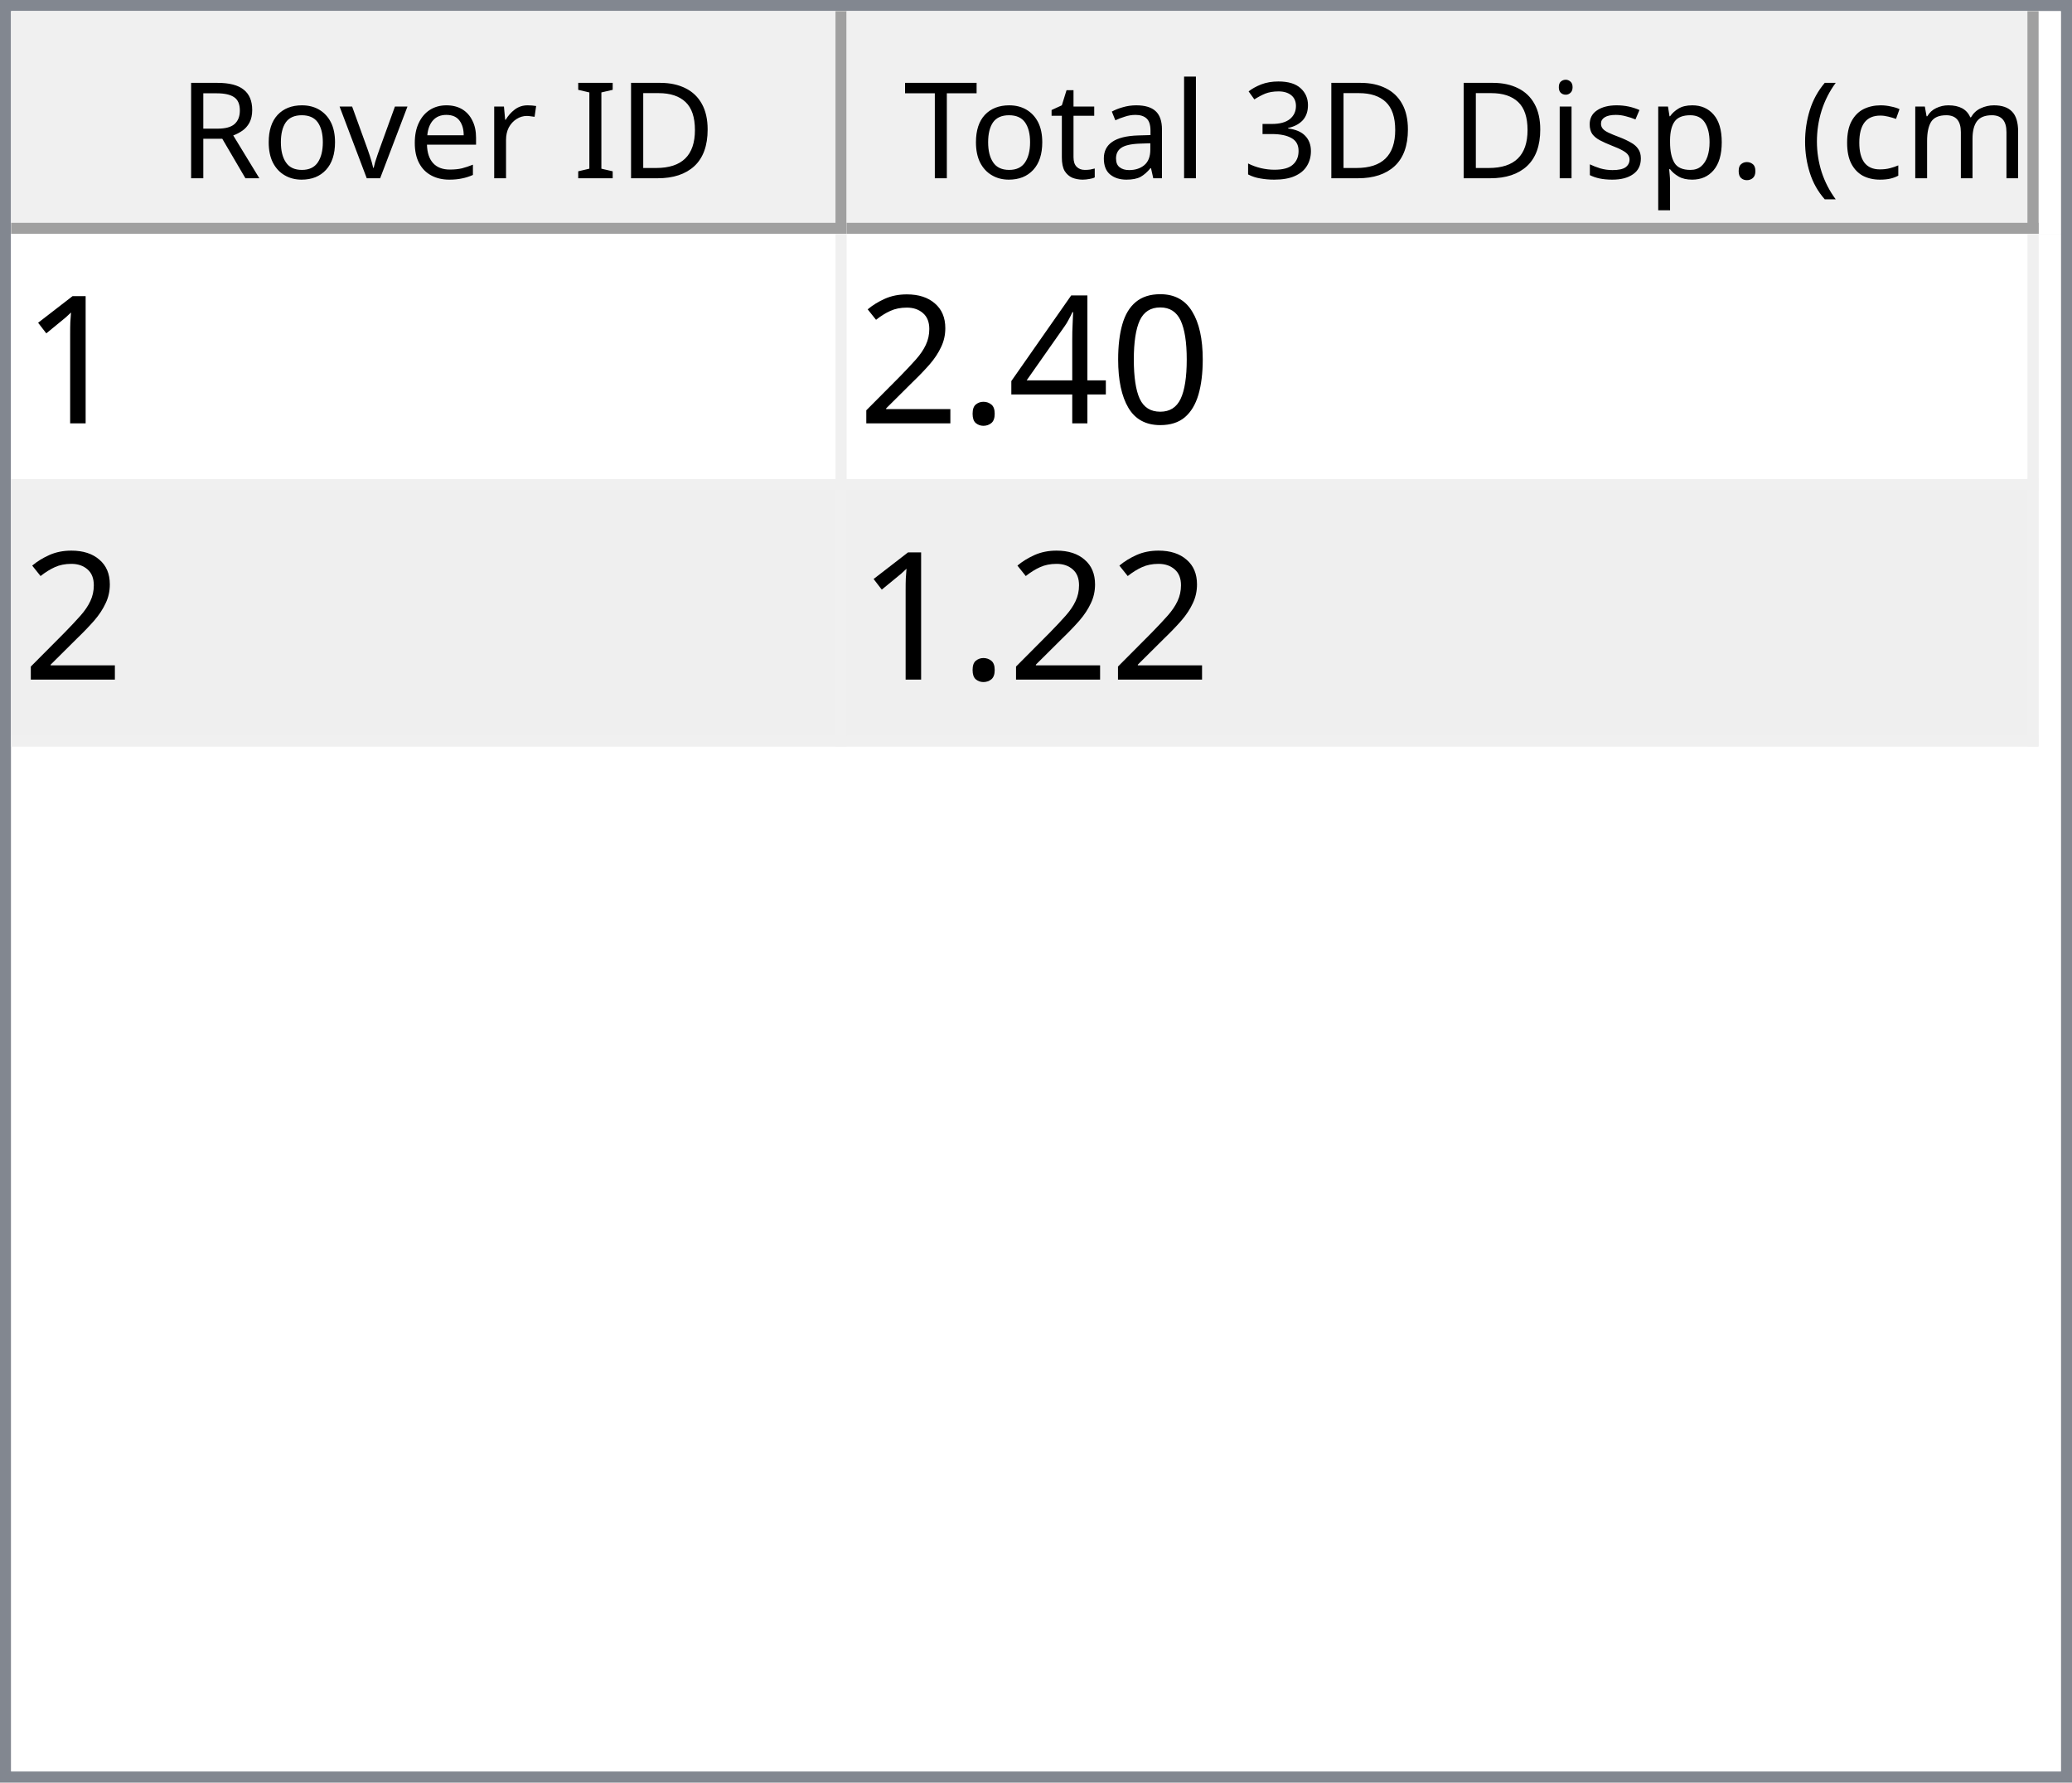
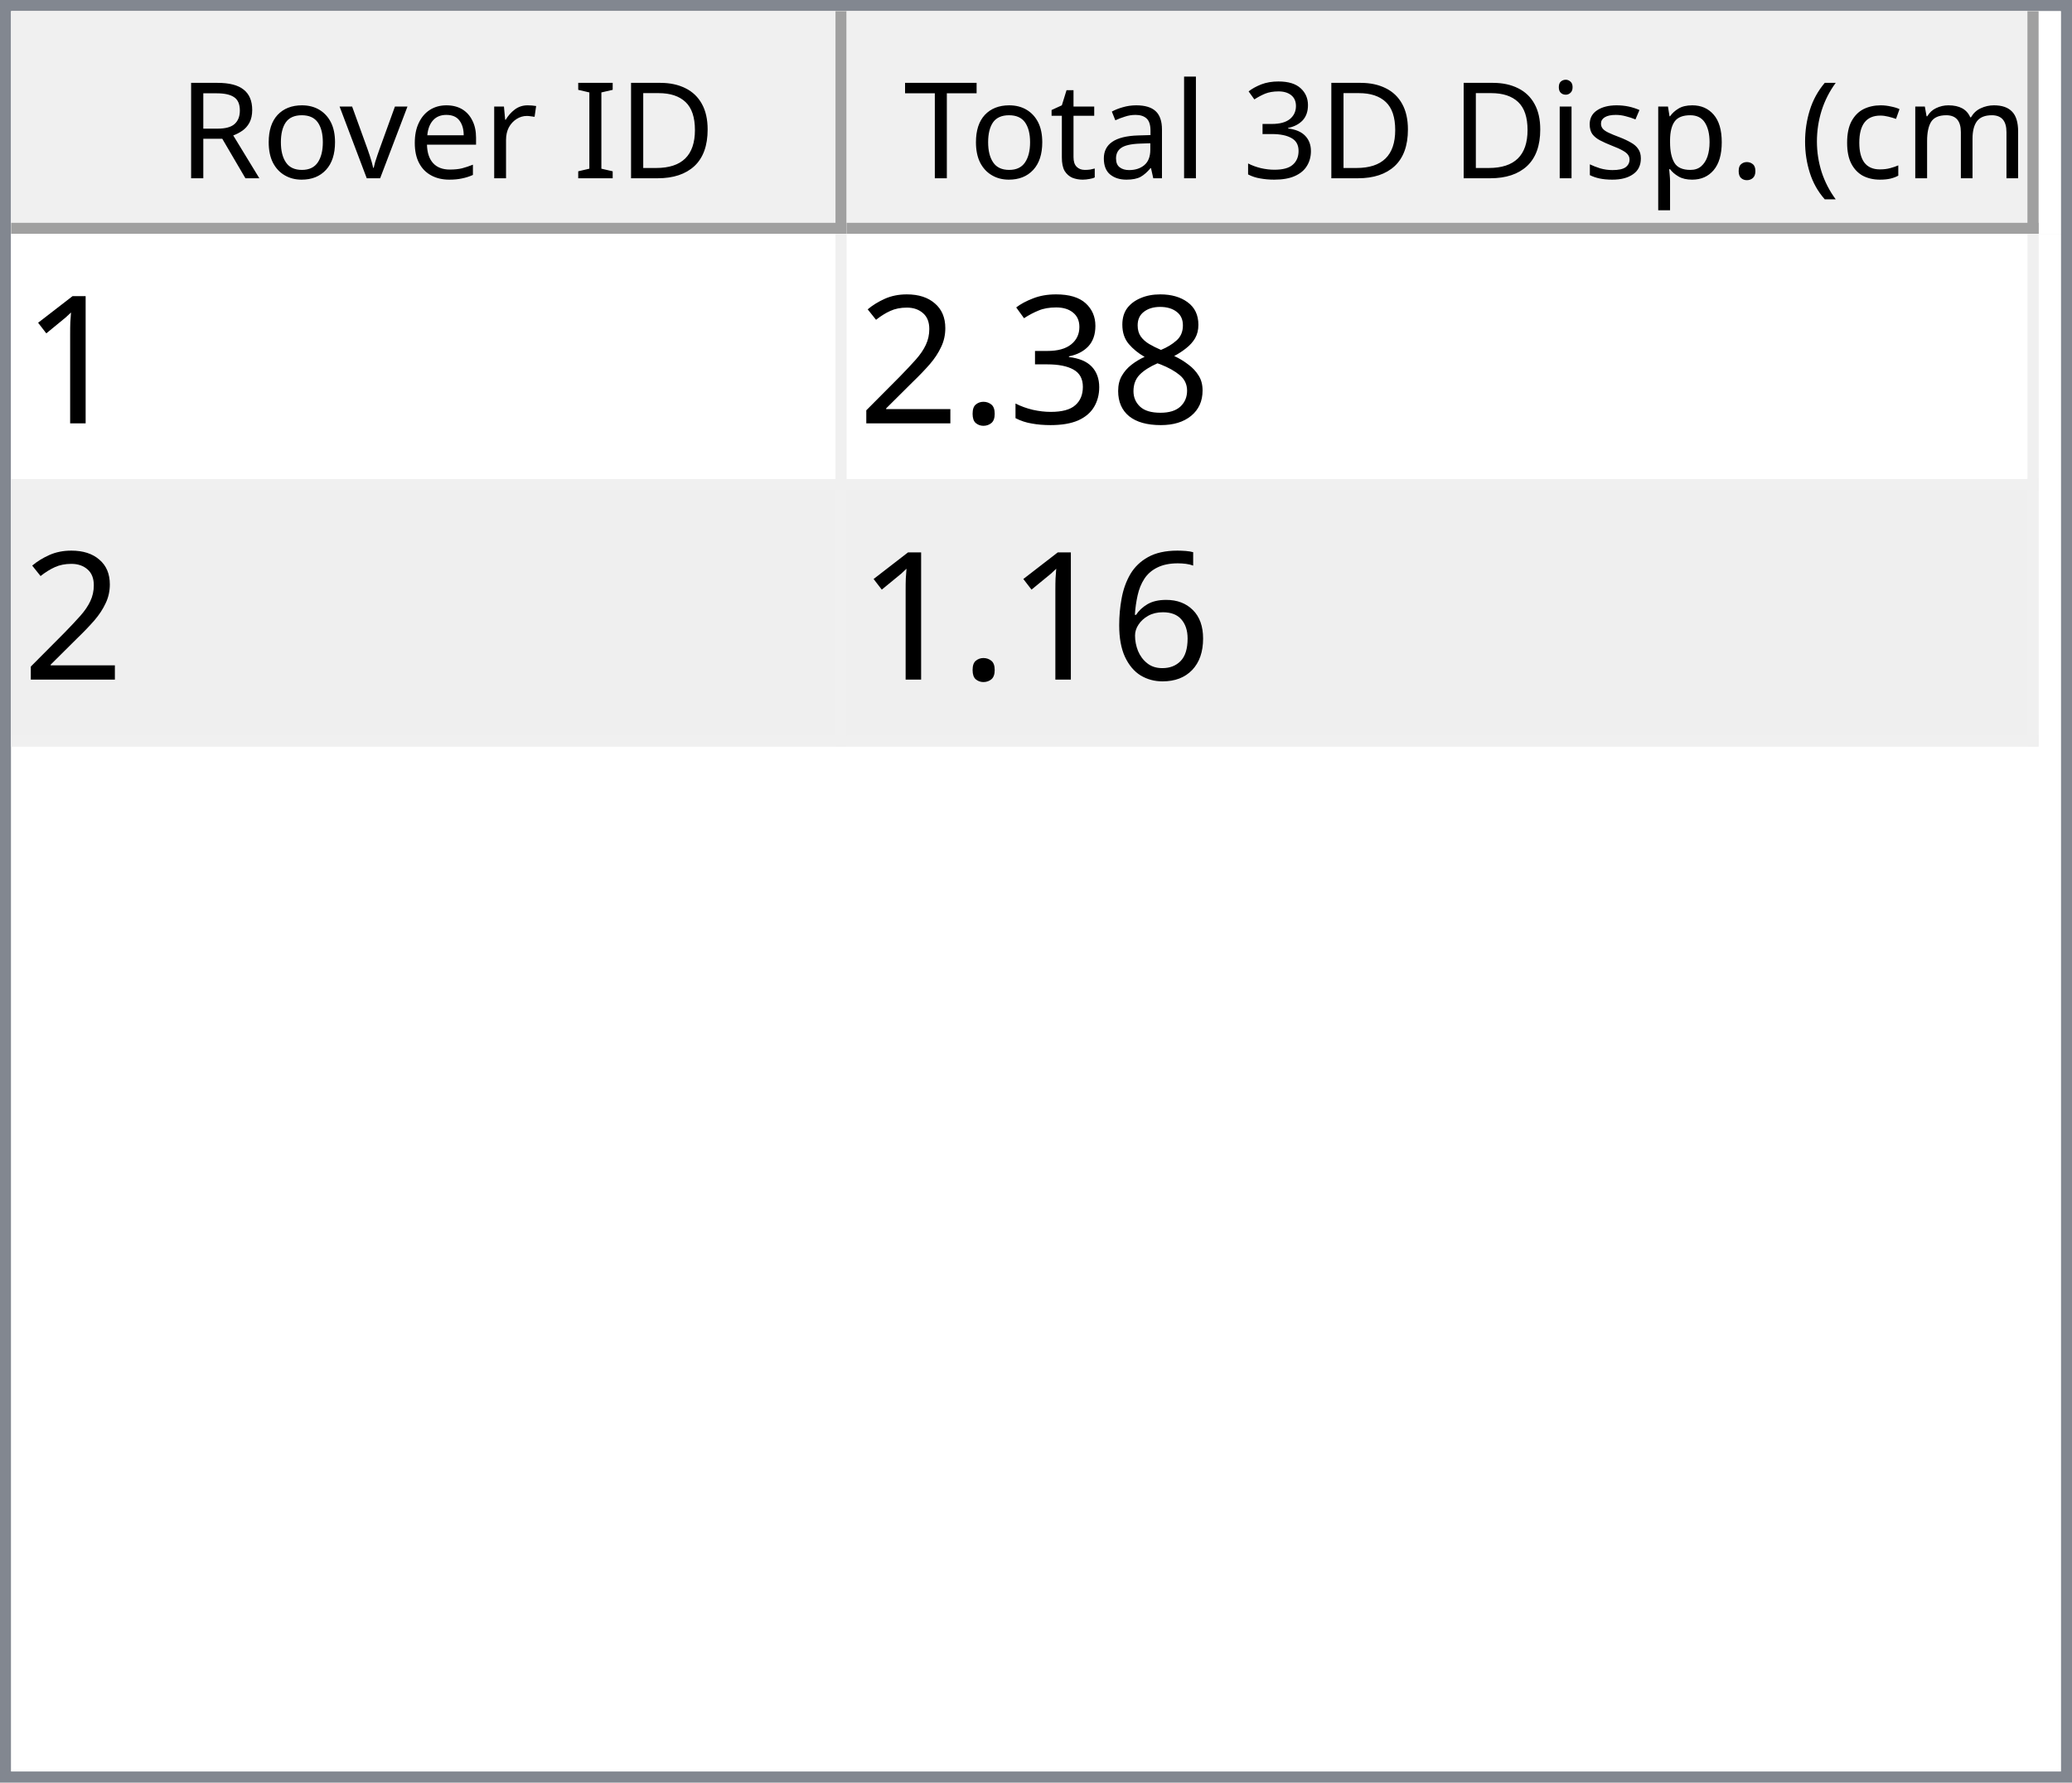
<svg xmlns="http://www.w3.org/2000/svg" style="fill-opacity:1; color-rendering:auto; color-interpolation:auto; text-rendering:auto; stroke:black; stroke-linecap:square; stroke-miterlimit:10; shape-rendering:auto; stroke-opacity:1; fill:black; stroke-dasharray:none; font-weight:normal; stroke-width:1; font-family:'Dialog'; font-style:normal; stroke-linejoin:miter; font-size:12px; stroke-dashoffset:0; image-rendering:auto;" width="186" height="160">
  <defs id="genericDefs" />
  <g>
    <defs id="defs1">
      <clipPath clipPathUnits="userSpaceOnUse" id="clipPath1">
        <path d="M0 0 L186 0 L186 160 L0 160 L0 0 Z" />
      </clipPath>
      <clipPath clipPathUnits="userSpaceOnUse" id="clipPath2">
        <path d="M0 0 L0 160 L186 160 L186 0 Z" />
      </clipPath>
      <clipPath clipPathUnits="userSpaceOnUse" id="clipPath3">
        <path d="M0 0 L0 20 L184 20 L184 0 Z" />
      </clipPath>
      <clipPath clipPathUnits="userSpaceOnUse" id="clipPath4">
        <path d="M0 0 L0 20 L75 20 L75 0 Z" />
      </clipPath>
      <clipPath clipPathUnits="userSpaceOnUse" id="clipPath5">
        <path d="M1 1 L1 19 L74 19 L74 1 Z" />
      </clipPath>
      <clipPath clipPathUnits="userSpaceOnUse" id="clipPath6">
        <path d="M0 0 L0 18 L73 18 L73 0 Z" />
      </clipPath>
      <clipPath clipPathUnits="userSpaceOnUse" id="clipPath7">
        <path d="M-0.5 -0.5 L-0.5 19.5 L74.5 19.5 L74.5 -0.5 Z" />
      </clipPath>
      <clipPath clipPathUnits="userSpaceOnUse" id="clipPath8">
        <path d="M0 0 L0 20 L107 20 L107 0 Z" />
      </clipPath>
      <clipPath clipPathUnits="userSpaceOnUse" id="clipPath9">
        <path d="M1 1 L1 19 L106 19 L106 1 Z" />
      </clipPath>
      <clipPath clipPathUnits="userSpaceOnUse" id="clipPath10">
        <path d="M0 0 L0 18 L105 18 L105 0 Z" />
      </clipPath>
      <clipPath clipPathUnits="userSpaceOnUse" id="clipPath11">
        <path d="M-0.5 -0.5 L-0.5 19.5 L106.5 19.5 L106.5 -0.5 Z" />
      </clipPath>
      <clipPath clipPathUnits="userSpaceOnUse" id="clipPath12">
        <path d="M0 0 L0 138 L184 138 L184 0 Z" />
      </clipPath>
      <clipPath clipPathUnits="userSpaceOnUse" id="clipPath13">
        <path d="M0 0 L0 46 L182 46 L182 0 Z" />
      </clipPath>
      <clipPath clipPathUnits="userSpaceOnUse" id="clipPath14">
        <path d="M-0.5 -0.5 L-0.5 45.5 L181.5 45.5 L181.5 -0.5 Z" />
      </clipPath>
      <clipPath clipPathUnits="userSpaceOnUse" id="clipPath15">
        <path d="M0 0 L0 22 L74 22 L74 0 Z" />
      </clipPath>
      <clipPath clipPathUnits="userSpaceOnUse" id="clipPath16">
        <path d="M0 0 L0 22 L106 22 L106 0 Z" />
      </clipPath>
      <font horiz-adv-x="64.551" id="font1">
        <font-face ascent="107.91" descent="25.098" units-per-em="100" style="font-style:normal; font-family:Segoe UI; font-weight:normal;" />
        <missing-glyph horiz-adv-x="64.551" d="M8.109 0 L8.109 68.266 L56.453 68.266 L56.453 0 L8.109 0 ZM15.328 7.234 L49.219 7.234 L49.219 61.031 L15.328 61.031 L15.328 7.234 Z" />
        <glyph unicode="D" horiz-adv-x="70.117" d="M9.188 0 L9.188 70.016 L28.516 70.016 Q65.531 70.016 65.531 35.891 Q65.531 19.672 55.25 9.836 Q44.969 0 27.734 0 L9.188 0 ZM17.391 62.594 L17.391 7.422 L27.828 7.422 Q41.609 7.422 49.273 14.797 Q56.938 22.172 56.938 35.688 Q56.938 62.594 28.328 62.594 L17.391 62.594 Z" />
        <glyph unicode="I" horiz-adv-x="26.611" d="M17.391 0 L9.188 0 L9.188 70.016 L17.391 70.016 L17.391 0 Z" />
        <glyph unicode=" " horiz-adv-x="27.393" d="" />
        <glyph unicode="r" horiz-adv-x="34.766" d="M34.188 41.891 Q32.078 43.5 28.125 43.5 Q23 43.5 19.555 38.672 Q16.109 33.844 16.109 25.484 L16.109 0 L8.109 0 L8.109 50 L16.109 50 L16.109 39.703 L16.312 39.703 Q18.016 44.969 21.531 47.922 Q25.047 50.875 29.391 50.875 Q32.516 50.875 34.188 50.203 L34.188 41.891 Z" />
        <glyph unicode="e" horiz-adv-x="52.295" d="M48.297 23 L12.984 23 Q13.188 14.656 17.484 10.109 Q21.781 5.562 29.297 5.562 Q37.75 5.562 44.828 11.141 L44.828 3.609 Q38.234 -1.172 27.391 -1.172 Q16.797 -1.172 10.742 5.641 Q4.688 12.453 4.688 24.812 Q4.688 36.469 11.305 43.82 Q17.922 51.172 27.734 51.172 Q37.547 51.172 42.922 44.828 Q48.297 38.484 48.297 27.203 L48.297 23 ZM40.094 29.781 Q40.047 36.719 36.75 40.578 Q33.453 44.438 27.594 44.438 Q21.922 44.438 17.969 40.383 Q14.016 36.328 13.094 29.781 L40.094 29.781 Z" />
        <glyph unicode="v" horiz-adv-x="47.9" d="M47.406 50 L27.484 0 L19.625 0 L0.688 50 L9.469 50 L22.172 13.672 Q23.578 9.672 23.922 6.688 L24.125 6.688 Q24.609 10.453 25.688 13.484 L38.969 50 L47.406 50 Z" />
        <glyph unicode="o" horiz-adv-x="58.594" d="M29 -1.172 Q17.922 -1.172 11.305 5.836 Q4.688 12.844 4.688 24.422 Q4.688 37.016 11.57 44.094 Q18.453 51.172 30.172 51.172 Q41.359 51.172 47.633 44.289 Q53.906 37.406 53.906 25.203 Q53.906 13.234 47.141 6.031 Q40.375 -1.172 29 -1.172 ZM29.594 44.438 Q21.875 44.438 17.383 39.188 Q12.891 33.938 12.891 24.703 Q12.891 15.828 17.43 10.695 Q21.969 5.562 29.594 5.562 Q37.359 5.562 41.531 10.594 Q45.703 15.625 45.703 24.906 Q45.703 34.281 41.531 39.359 Q37.359 44.438 29.594 44.438 Z" />
        <glyph unicode="R" horiz-adv-x="59.814" d="M59.375 0 L49.609 0 L37.891 19.625 Q36.281 22.359 34.766 24.289 Q33.25 26.219 31.664 27.438 Q30.078 28.656 28.25 29.219 Q26.422 29.781 24.125 29.781 L17.391 29.781 L17.391 0 L9.188 0 L9.188 70.016 L30.078 70.016 Q34.672 70.016 38.555 68.867 Q42.438 67.719 45.289 65.375 Q48.141 63.031 49.758 59.547 Q51.375 56.062 51.375 51.375 Q51.375 47.703 50.273 44.656 Q49.172 41.609 47.148 39.211 Q45.125 36.812 42.266 35.133 Q39.406 33.453 35.844 32.516 L35.844 32.328 Q37.594 31.547 38.891 30.547 Q40.188 29.547 41.359 28.18 Q42.531 26.812 43.68 25.078 Q44.828 23.344 46.234 21.047 L59.375 0 ZM17.391 62.594 L17.391 37.203 L28.516 37.203 Q31.594 37.203 34.203 38.133 Q36.812 39.062 38.719 40.797 Q40.625 42.531 41.703 45.047 Q42.781 47.562 42.781 50.688 Q42.781 56.297 39.141 59.445 Q35.5 62.594 28.609 62.594 L17.391 62.594 Z" />
        <glyph unicode=")" horiz-adv-x="30.176" d="M8.297 -15.922 L1.172 -15.922 Q16.406 2.344 16.406 26.812 Q16.406 51.469 1.078 70.016 L8.297 70.016 Q23.531 52.156 23.531 26.703 Q23.531 1.375 8.297 -15.922 Z" />
        <glyph unicode="m" horiz-adv-x="86.133" d="M79.109 0 L71.094 0 L71.094 28.719 Q71.094 37.016 68.531 40.727 Q65.969 44.438 59.906 44.438 Q54.781 44.438 51.195 39.75 Q47.609 35.062 47.609 28.516 L47.609 0 L39.594 0 L39.594 29.688 Q39.594 44.438 28.219 44.438 Q22.953 44.438 19.531 40.016 Q16.109 35.594 16.109 28.516 L16.109 0 L8.109 0 L8.109 50 L16.109 50 L16.109 42.094 L16.312 42.094 Q21.625 51.172 31.844 51.172 Q36.969 51.172 40.773 48.312 Q44.578 45.453 46 40.828 Q51.562 51.172 62.594 51.172 Q79.109 51.172 79.109 30.812 L79.109 0 Z" />
        <glyph unicode="c" horiz-adv-x="46.191" d="M42.188 2.297 Q36.422 -1.172 28.516 -1.172 Q17.828 -1.172 11.258 5.789 Q4.688 12.75 4.688 23.828 Q4.688 36.188 11.766 43.68 Q18.844 51.172 30.672 51.172 Q37.25 51.172 42.281 48.734 L42.281 40.531 Q36.719 44.438 30.375 44.438 Q22.703 44.438 17.797 38.945 Q12.891 33.453 12.891 24.516 Q12.891 15.719 17.508 10.641 Q22.125 5.562 29.891 5.562 Q36.422 5.562 42.188 9.906 L42.188 2.297 Z" />
        <glyph unicode="(" horiz-adv-x="30.176" d="M29.109 -15.922 L21.969 -15.922 Q6.844 1.375 6.844 26.703 Q6.844 52.156 21.969 70.016 L29.203 70.016 Q13.875 51.469 13.875 26.812 Q13.875 2.344 29.109 -15.922 Z" />
        <glyph unicode="." horiz-adv-x="21.68" d="M10.891 -1.078 Q8.641 -1.078 7.055 0.539 Q5.469 2.156 5.469 4.391 Q5.469 6.641 7.055 8.273 Q8.641 9.906 10.891 9.906 Q13.188 9.906 14.797 8.273 Q16.406 6.641 16.406 4.391 Q16.406 2.156 14.797 0.539 Q13.188 -1.078 10.891 -1.078 Z" />
        <glyph unicode="p" horiz-adv-x="58.789" d="M16.312 7.234 L16.109 7.234 L16.109 -23 L8.109 -23 L8.109 50 L16.109 50 L16.109 41.219 L16.312 41.219 Q22.219 51.172 33.594 51.172 Q43.266 51.172 48.688 44.461 Q54.109 37.75 54.109 26.469 Q54.109 13.922 48 6.375 Q41.891 -1.172 31.297 -1.172 Q21.578 -1.172 16.312 7.234 ZM16.109 27.391 L16.109 20.406 Q16.109 14.203 20.141 9.883 Q24.172 5.562 30.375 5.562 Q37.641 5.562 41.773 11.133 Q45.906 16.703 45.906 26.609 Q45.906 34.969 42.047 39.703 Q38.188 44.438 31.594 44.438 Q24.609 44.438 20.359 39.578 Q16.109 34.719 16.109 27.391 Z" />
        <glyph unicode="s" horiz-adv-x="42.432" d="M5.078 1.812 L5.078 10.406 Q11.625 5.562 19.484 5.562 Q30.031 5.562 30.031 12.594 Q30.031 14.594 29.125 15.992 Q28.219 17.391 26.68 18.461 Q25.141 19.531 23.07 20.383 Q21 21.234 18.609 22.172 Q15.281 23.484 12.766 24.828 Q10.25 26.172 8.57 27.859 Q6.891 29.547 6.031 31.695 Q5.172 33.844 5.172 36.719 Q5.172 40.234 6.789 42.945 Q8.406 45.656 11.086 47.484 Q13.766 49.312 17.211 50.242 Q20.656 51.172 24.312 51.172 Q30.812 51.172 35.938 48.922 L35.938 40.828 Q30.422 44.438 23.25 44.438 Q21 44.438 19.195 43.922 Q17.391 43.406 16.094 42.477 Q14.797 41.547 14.086 40.258 Q13.375 38.969 13.375 37.406 Q13.375 35.453 14.086 34.133 Q14.797 32.812 16.164 31.789 Q17.531 30.766 19.484 29.938 Q21.438 29.109 23.922 28.125 Q27.25 26.859 29.883 25.516 Q32.516 24.172 34.375 22.484 Q36.234 20.797 37.234 18.602 Q38.234 16.406 38.234 13.375 Q38.234 9.672 36.602 6.938 Q34.969 4.203 32.234 2.398 Q29.5 0.594 25.93 -0.289 Q22.359 -1.172 18.453 -1.172 Q10.75 -1.172 5.078 1.812 Z" />
        <glyph unicode="i" horiz-adv-x="24.219" d="M12.203 62.703 Q10.062 62.703 8.547 64.164 Q7.031 65.625 7.031 67.875 Q7.031 70.125 8.547 71.609 Q10.062 73.094 12.203 73.094 Q14.406 73.094 15.945 71.609 Q17.484 70.125 17.484 67.875 Q17.484 65.719 15.945 64.211 Q14.406 62.703 12.203 62.703 ZM16.109 0 L8.109 0 L8.109 50 L16.109 50 L16.109 0 Z" />
        <glyph unicode="3" horiz-adv-x="53.906" d="M46.531 19.828 Q46.531 15.094 44.75 11.211 Q42.969 7.328 39.719 4.57 Q36.469 1.812 31.93 0.297 Q27.391 -1.219 21.922 -1.219 Q11.922 -1.219 6 2.594 L6 11.188 Q13.094 5.609 22.219 5.609 Q25.875 5.609 28.828 6.539 Q31.781 7.469 33.906 9.227 Q36.031 10.984 37.18 13.477 Q38.328 15.969 38.328 19.094 Q38.328 32.812 18.797 32.812 L12.984 32.812 L12.984 39.594 L18.5 39.594 Q35.797 39.594 35.797 52.484 Q35.797 64.406 22.609 64.406 Q15.188 64.406 8.688 59.422 L8.688 67.188 Q15.375 71.188 24.609 71.188 Q29 71.188 32.57 69.969 Q36.141 68.75 38.68 66.555 Q41.219 64.359 42.609 61.281 Q44 58.203 44 54.5 Q44 40.672 30.031 36.719 L30.031 36.531 Q33.594 36.141 36.625 34.797 Q39.656 33.453 41.852 31.305 Q44.047 29.156 45.289 26.25 Q46.531 23.344 46.531 19.828 Z" />
        <glyph unicode="l" horiz-adv-x="24.219" d="M16.109 0 L8.109 0 L8.109 74.031 L16.109 74.031 L16.109 0 Z" />
        <glyph unicode="a" horiz-adv-x="50.879" d="M43.891 0 L35.891 0 L35.891 7.812 L35.688 7.812 Q30.469 -1.172 20.312 -1.172 Q12.844 -1.172 8.617 2.781 Q4.391 6.734 4.391 13.281 Q4.391 27.297 20.906 29.594 L35.891 31.688 Q35.891 44.438 25.594 44.438 Q16.547 44.438 9.281 38.281 L9.281 46.484 Q16.656 51.172 26.266 51.172 Q43.891 51.172 43.891 32.516 L43.891 0 ZM35.891 25.297 L23.828 23.641 Q18.266 22.859 15.43 20.875 Q12.594 18.891 12.594 13.875 Q12.594 10.203 15.211 7.883 Q17.828 5.562 22.172 5.562 Q28.125 5.562 32.008 9.742 Q35.891 13.922 35.891 20.312 L35.891 25.297 Z" />
        <glyph unicode="t" horiz-adv-x="33.887" d="M31.297 0.484 Q28.469 -1.078 23.828 -1.078 Q10.688 -1.078 10.688 13.578 L10.688 43.172 L2.094 43.172 L2.094 50 L10.688 50 L10.688 62.203 L18.703 64.797 L18.703 50 L31.297 50 L31.297 43.172 L18.703 43.172 L18.703 14.984 Q18.703 9.969 20.414 7.82 Q22.125 5.672 26.078 5.672 Q29.109 5.672 31.297 7.328 L31.297 0.484 Z" />
        <glyph unicode="T" horiz-adv-x="52.393" d="M50.594 62.594 L30.375 62.594 L30.375 0 L22.172 0 L22.172 62.594 L2 62.594 L2 70.016 L50.594 70.016 L50.594 62.594 Z" />
      </font>
      <font horiz-adv-x="75.0" id="font2">
        <font-face ascent="100.537" descent="21.973" units-per-em="100" style="font-style:normal; font-family:sans-serif; font-weight:normal;" />
        <missing-glyph horiz-adv-x="75.0" d="M12.5 0 L12.5 62.5 L62.5 62.5 L62.5 0 L12.5 0 ZM14.062 1.562 L60.938 1.562 L60.938 60.938 L14.062 60.938 L14.062 1.562 Z" />
        <glyph unicode="1" horiz-adv-x="55.615" d="M37.25 0 L28.469 0 L28.469 56 Q25.297 52.984 20.141 49.953 Q14.984 46.922 10.891 45.406 L10.891 53.906 Q18.266 57.375 23.781 62.305 Q29.297 67.234 31.594 71.875 L37.25 71.875 L37.25 0 Z" />
-         <glyph unicode="0" horiz-adv-x="55.615" d="M4.156 35.297 Q4.156 48 6.766 55.742 Q9.375 63.484 14.523 67.68 Q19.672 71.875 27.484 71.875 Q33.25 71.875 37.594 69.555 Q41.938 67.234 44.773 62.867 Q47.609 58.5 49.219 52.227 Q50.828 45.953 50.828 35.297 Q50.828 22.703 48.242 14.969 Q45.656 7.234 40.508 3.008 Q35.359 -1.219 27.484 -1.219 Q17.141 -1.219 11.234 6.203 Q4.156 15.141 4.156 35.297 ZM13.188 35.297 Q13.188 17.672 17.312 11.836 Q21.438 6 27.484 6 Q33.547 6 37.672 11.859 Q41.797 17.719 41.797 35.297 Q41.797 52.984 37.672 58.789 Q33.547 64.594 27.391 64.594 Q21.344 64.594 17.719 59.469 Q13.188 52.938 13.188 35.297 Z" />
-         <glyph unicode="4" horiz-adv-x="55.615" d="M32.328 0 L32.328 17.141 L1.266 17.141 L1.266 25.203 L33.938 71.578 L41.109 71.578 L41.109 25.203 L50.781 25.203 L50.781 17.141 L41.109 17.141 L41.109 0 L32.328 0 ZM32.328 25.203 L32.328 57.469 L9.906 25.203 L32.328 25.203 Z" />
+         <glyph unicode="8" horiz-adv-x="55.615" d="M17.672 38.812 Q12.203 40.828 9.57 44.539 Q6.938 48.25 6.938 53.422 Q6.938 61.234 12.555 66.555 Q18.172 71.875 27.484 71.875 Q36.859 71.875 42.578 66.43 Q48.297 60.984 48.297 53.172 Q48.297 48.188 45.68 44.508 Q43.062 40.828 37.75 38.812 Q44.344 36.672 47.781 31.883 Q51.219 27.094 51.219 20.453 Q51.219 11.281 44.727 5.031 Q38.234 -1.219 27.641 -1.219 Q17.047 -1.219 10.547 5.055 Q4.047 11.328 4.047 20.703 Q4.047 27.688 7.594 32.398 Q11.141 37.109 17.672 38.812 ZM15.922 53.719 Q15.922 48.641 19.195 45.414 Q22.469 42.188 27.688 42.188 Q32.766 42.188 36.016 45.383 Q39.266 48.578 39.266 53.219 Q39.266 58.062 35.914 61.359 Q32.562 64.656 27.594 64.656 Q22.562 64.656 19.242 61.43 Q15.922 58.203 15.922 53.719 ZM13.094 20.656 Q13.094 16.891 14.875 13.375 Q16.656 9.859 20.172 7.93 Q23.688 6 27.734 6 Q34.031 6 38.133 10.055 Q42.234 14.109 42.234 20.359 Q42.234 26.703 38.016 30.859 Q33.797 35.016 27.438 35.016 Q21.234 35.016 17.164 30.914 Q13.094 26.812 13.094 20.656 Z" />
+         <glyph unicode="3" horiz-adv-x="55.615" d="M4.203 18.891 L12.984 20.062 Q14.5 12.594 18.141 9.297 Q21.781 6 27 6 Q33.203 6 37.477 10.297 Q41.75 14.594 41.75 20.953 Q41.75 27 37.797 30.93 Q33.844 34.859 27.734 34.859 Q25.25 34.859 21.531 33.891 L22.516 41.609 Q23.391 41.5 23.922 41.5 Q29.547 41.5 34.039 44.43 Q38.531 47.359 38.531 53.469 Q38.531 58.297 35.258 61.477 Q31.984 64.656 26.812 64.656 Q21.688 64.656 18.266 61.43 Q14.844 58.203 13.875 51.766 L5.078 53.328 Q6.688 62.156 12.398 67.016 Q18.109 71.875 26.609 71.875 Q32.469 71.875 37.398 69.359 Q42.328 66.844 44.945 62.5 Q47.562 58.156 47.562 53.266 Q47.562 48.641 45.07 44.828 Q42.578 41.016 37.703 38.766 Q44.047 37.312 47.562 32.695 Q51.078 28.078 51.078 21.141 Q51.078 11.766 44.242 5.25 Q37.406 -1.266 26.953 -1.266 Q17.531 -1.266 11.305 4.352 Q5.078 9.969 4.203 18.891 Z" />
        <glyph unicode="." horiz-adv-x="27.783" d="M9.078 0 L9.078 10.016 L19.094 10.016 L19.094 0 L9.078 0 Z" />
        <glyph unicode="2" horiz-adv-x="55.615" d="M50.344 8.453 L50.344 0 L3.031 0 Q2.938 3.172 4.047 6.109 Q5.859 10.938 9.836 15.625 Q13.812 20.312 21.344 26.469 Q33.016 36.031 37.117 41.625 Q41.219 47.219 41.219 52.203 Q41.219 57.422 37.477 61.008 Q33.734 64.594 27.734 64.594 Q21.391 64.594 17.578 60.789 Q13.766 56.984 13.719 50.25 L4.688 51.172 Q5.609 61.281 11.664 66.578 Q17.719 71.875 27.938 71.875 Q38.234 71.875 44.242 66.164 Q50.25 60.453 50.25 52 Q50.25 47.703 48.492 43.555 Q46.734 39.406 42.656 34.812 Q38.578 30.219 29.109 22.219 Q21.188 15.578 18.945 13.211 Q16.703 10.844 15.234 8.453 L50.344 8.453 Z" />
+         <glyph unicode="6" horiz-adv-x="55.615" d="M49.75 54.047 L41.016 53.375 Q39.844 58.547 37.703 60.891 Q34.125 64.656 28.906 64.656 Q24.703 64.656 21.531 62.312 Q17.391 59.281 14.992 53.469 Q12.594 47.656 12.5 36.922 Q15.672 41.75 20.266 44.094 Q24.859 46.438 29.891 46.438 Q38.672 46.438 44.852 39.969 Q51.031 33.5 51.031 23.25 Q51.031 16.5 48.125 10.719 Q45.219 4.938 40.141 1.859 Q35.062 -1.219 28.609 -1.219 Q17.625 -1.219 10.695 6.859 Q3.766 14.938 3.766 33.5 Q3.766 54.25 11.422 63.672 Q18.109 71.875 29.438 71.875 Q37.891 71.875 43.289 67.141 Q48.688 62.406 49.75 54.047 ZM13.875 23.188 Q13.875 18.656 15.797 14.508 Q17.719 10.359 21.188 8.18 Q24.656 6 28.469 6 Q34.031 6 38.039 10.492 Q42.047 14.984 42.047 22.703 Q42.047 30.125 38.086 34.398 Q34.125 38.672 28.125 38.672 Q22.172 38.672 18.023 34.398 Q13.875 30.125 13.875 23.188 Z" />
      </font>
    </defs>
    <g style="fill:white; stroke:white;">
      <rect x="0" y="0" width="186" style="clip-path:url(#clipPath1); stroke:none;" height="160" />
    </g>
    <g style="fill:white; text-rendering:optimizeSpeed; color-rendering:optimizeSpeed; image-rendering:optimizeSpeed; shape-rendering:crispEdges; stroke:white; color-interpolation:sRGB;">
      <rect x="0" width="186" height="160" y="0" style="stroke:none;" />
      <path style="stroke:none;" d="M0 160 L186 160 L186 0 L0 0 Z" />
    </g>
    <g style="fill:rgb(240,240,240); font-family:'Segoe UI'; stroke:rgb(240,240,240);">
      <rect x="0" y="0" width="186" style="clip-path:url(#clipPath2); stroke:none;" height="160" />
    </g>
    <g style="fill:rgb(130,135,144); font-family:'Segoe UI'; stroke:rgb(130,135,144);">
      <path d="M0 0 L186 0 L186 160 L0 160 L0 0 ZM1 1 L185 1 L185 159 L1 159 L1 1 Z" style="fill-rule:evenodd; clip-path:url(#clipPath2); stroke:none;" />
    </g>
    <g style="fill:white; font-family:'Segoe UI'; stroke:white;" transform="translate(1,1)">
      <rect x="0" y="0" width="184" style="clip-path:url(#clipPath3); stroke:none;" height="20" />
    </g>
    <g style="fill:rgb(240,240,240); font-family:'Segoe UI'; stroke:rgb(240,240,240);" transform="translate(1,1)">
      <rect x="0" y="0" width="75" style="clip-path:url(#clipPath4); stroke:none;" height="20" />
    </g>
    <g style="font-family:'Segoe UI';" transform="translate(2,2)">
      <text x="14" xml:space="preserve" y="14" style="clip-path:url(#clipPath6); stroke:none;">Rover ID</text>
    </g>
    <g style="fill:rgb(160,160,160); font-family:'Segoe UI'; stroke:rgb(160,160,160); stroke-linejoin:bevel;" transform="translate(1.5,1.5)">
      <line x1="74" x2="74" y1="0" style="fill:none; clip-path:url(#clipPath7);" y2="19" />
    </g>
    <g style="fill:rgb(160,160,160); font-family:'Segoe UI'; stroke:rgb(160,160,160); stroke-linejoin:bevel;" transform="matrix(1,0,0,1,1,1) translate(0.5,0.5)">
      <line x1="0" x2="74" y1="19" style="fill:none; clip-path:url(#clipPath7);" y2="19" />
    </g>
    <g style="fill:rgb(240,240,240); font-family:'Segoe UI'; stroke:rgb(240,240,240);" transform="translate(76,1)">
      <rect x="0" y="0" width="107" style="clip-path:url(#clipPath8); stroke:none;" height="20" />
    </g>
    <g style="font-family:'Segoe UI';" transform="translate(77,2)">
      <text x="1" xml:space="preserve" y="14" style="clip-path:url(#clipPath10); stroke:none;"> Total 3D Disp. (cm)</text>
    </g>
    <g style="fill:rgb(160,160,160); font-family:'Segoe UI'; stroke:rgb(160,160,160); stroke-linejoin:bevel;" transform="translate(76.5,1.5)">
      <line x1="106" x2="106" y1="0" style="fill:none; clip-path:url(#clipPath11);" y2="19" />
    </g>
    <g style="fill:rgb(160,160,160); font-family:'Segoe UI'; stroke:rgb(160,160,160); stroke-linejoin:bevel;" transform="matrix(1,0,0,1,76,1) translate(0.5,0.5)">
      <line x1="0" x2="106" y1="19" style="fill:none; clip-path:url(#clipPath11);" y2="19" />
    </g>
    <g style="fill:white; font-family:'Segoe UI'; stroke:white;" transform="translate(1,21)">
      <rect x="0" y="0" width="184" style="clip-path:url(#clipPath12); stroke:none;" height="138" />
    </g>
    <g style="fill:rgb(240,240,240); font-size:16px; font-family:sans-serif; stroke:rgb(240,240,240);" transform="translate(1,21)">
      <rect x="0" y="0" width="182" style="clip-path:url(#clipPath13); stroke:none;" height="46" />
      <line transform="translate(0.5,0.5)" x1="0" x2="181" y1="22" style="clip-path:url(#clipPath14); fill:none; stroke-linejoin:bevel;" y2="22" />
    </g>
    <g transform="matrix(1,0,0,1,1,21) translate(0.5,0.5)" style="fill:rgb(240,240,240); font-size:16px; font-family:sans-serif; stroke:rgb(240,240,240); stroke-linejoin:bevel;">
      <line x1="0" x2="181" y1="45" style="fill:none; clip-path:url(#clipPath14);" y2="45" />
    </g>
    <g transform="matrix(1,0,0,1,1,21) translate(0.5,0.5)" style="fill:rgb(240,240,240); font-size:16px; font-family:sans-serif; stroke:rgb(240,240,240); stroke-linejoin:bevel;">
      <line x1="74" x2="74" y1="0" style="fill:none; clip-path:url(#clipPath14);" y2="45" />
    </g>
    <g transform="matrix(1,0,0,1,1,21) translate(0.5,0.5)" style="fill:rgb(240,240,240); font-size:16px; font-family:sans-serif; stroke:rgb(240,240,240); stroke-linejoin:bevel;">
      <line x1="181" x2="181" y1="0" style="fill:none; clip-path:url(#clipPath14);" y2="45" />
    </g>
    <g style="fill:white; font-size:16px; font-family:sans-serif; stroke:white;" transform="matrix(1,0,0,1,1,21)">
      <rect x="0" y="0" width="74" style="clip-path:url(#clipPath15); stroke:none;" height="22" />
      <text x="1" y="17" style="fill:black; clip-path:url(#clipPath15); stroke:none;" xml:space="preserve">1</text>
    </g>
    <g style="fill:white; font-size:16px; font-family:sans-serif; stroke:white;" transform="matrix(1,0,0,1,1,21) translate(75,0)">
      <rect x="0" y="0" width="106" style="clip-path:url(#clipPath16); stroke:none;" height="22" />
-       <text x="1" y="17" style="fill:black; clip-path:url(#clipPath16); stroke:none;" xml:space="preserve">2.40</text>
+       <text x="1" y="17" style="fill:black; clip-path:url(#clipPath16); stroke:none;" xml:space="preserve">2.38</text>
    </g>
    <g style="fill:rgb(239,239,239); font-size:16px; font-family:sans-serif; stroke:rgb(239,239,239);" transform="matrix(1,0,0,1,1,21) translate(0,23)">
      <rect x="0" y="0" width="74" style="clip-path:url(#clipPath15); stroke:none;" height="22" />
      <text x="1" y="17" style="fill:black; clip-path:url(#clipPath15); stroke:none;" xml:space="preserve">2</text>
    </g>
    <g style="fill:rgb(239,239,239); font-size:16px; font-family:sans-serif; stroke:rgb(239,239,239);" transform="matrix(1,0,0,1,1,21) translate(75,23)">
      <rect x="0" y="0" width="106" style="clip-path:url(#clipPath16); stroke:none;" height="22" />
-       <text x="1" y="17" style="fill:black; clip-path:url(#clipPath16); stroke:none;" xml:space="preserve">1.22</text>
+       <text x="1" y="17" style="fill:black; clip-path:url(#clipPath16); stroke:none;" xml:space="preserve">1.16</text>
    </g>
  </g>
</svg>
